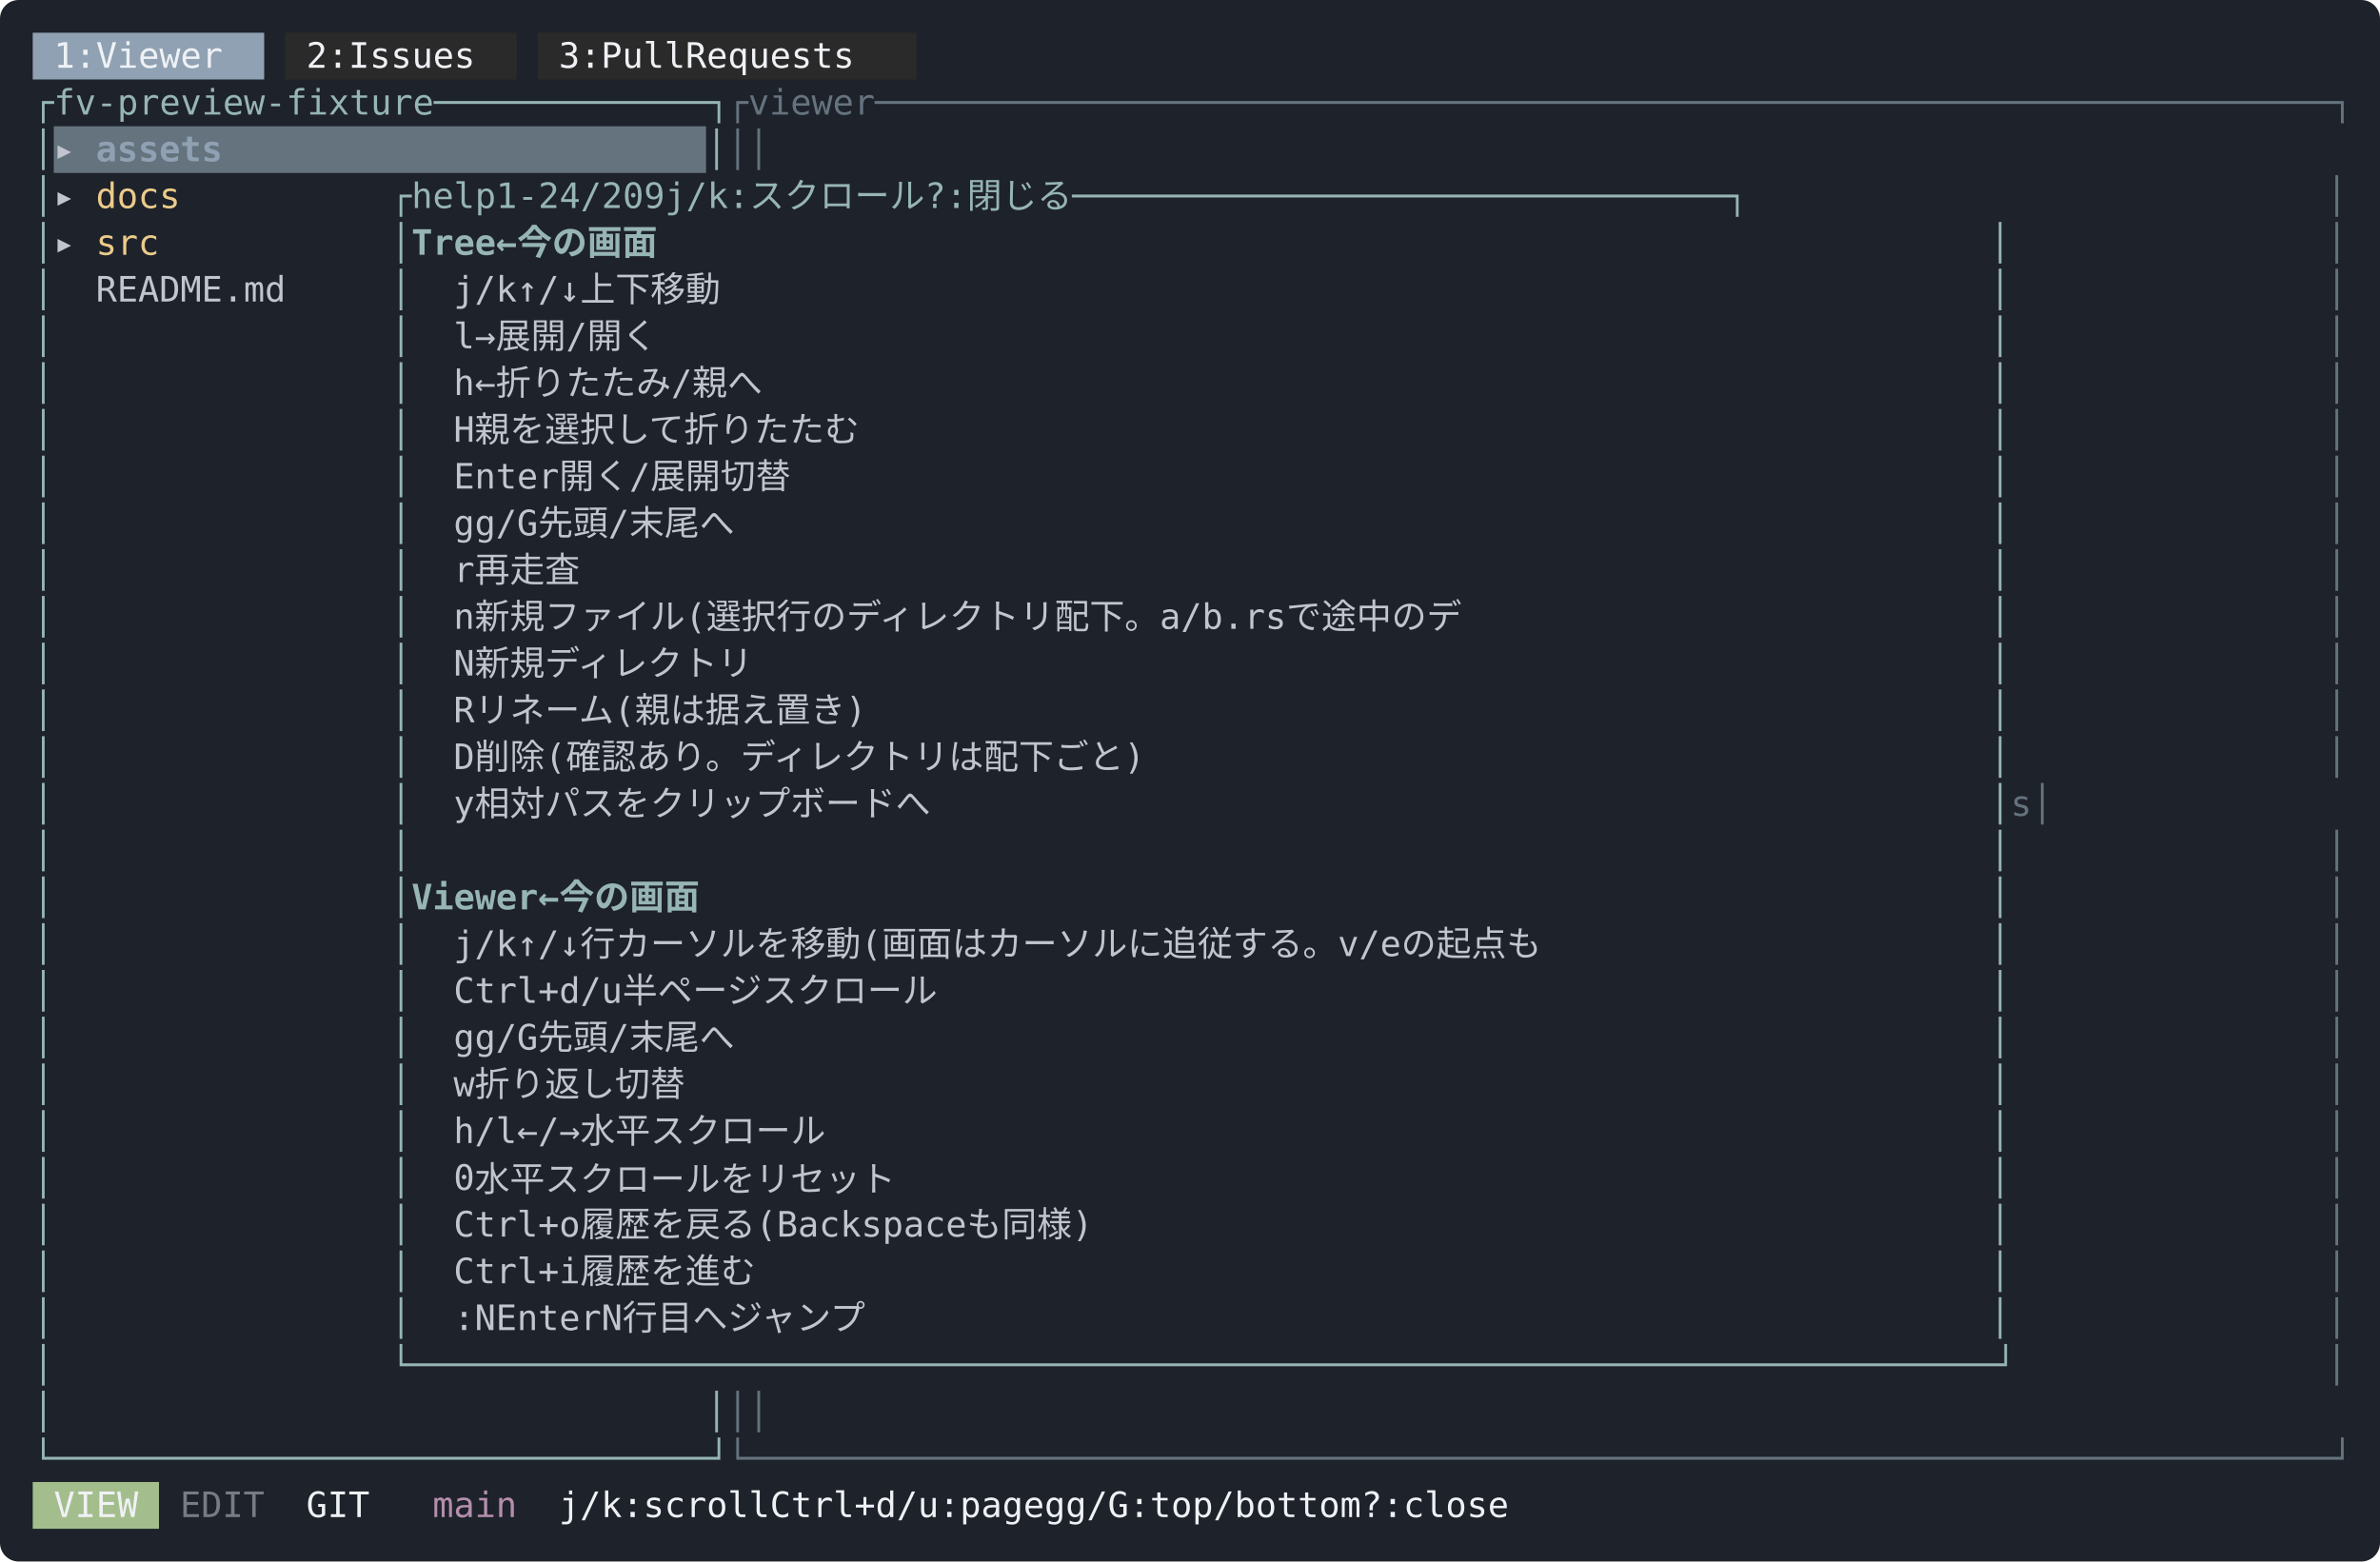
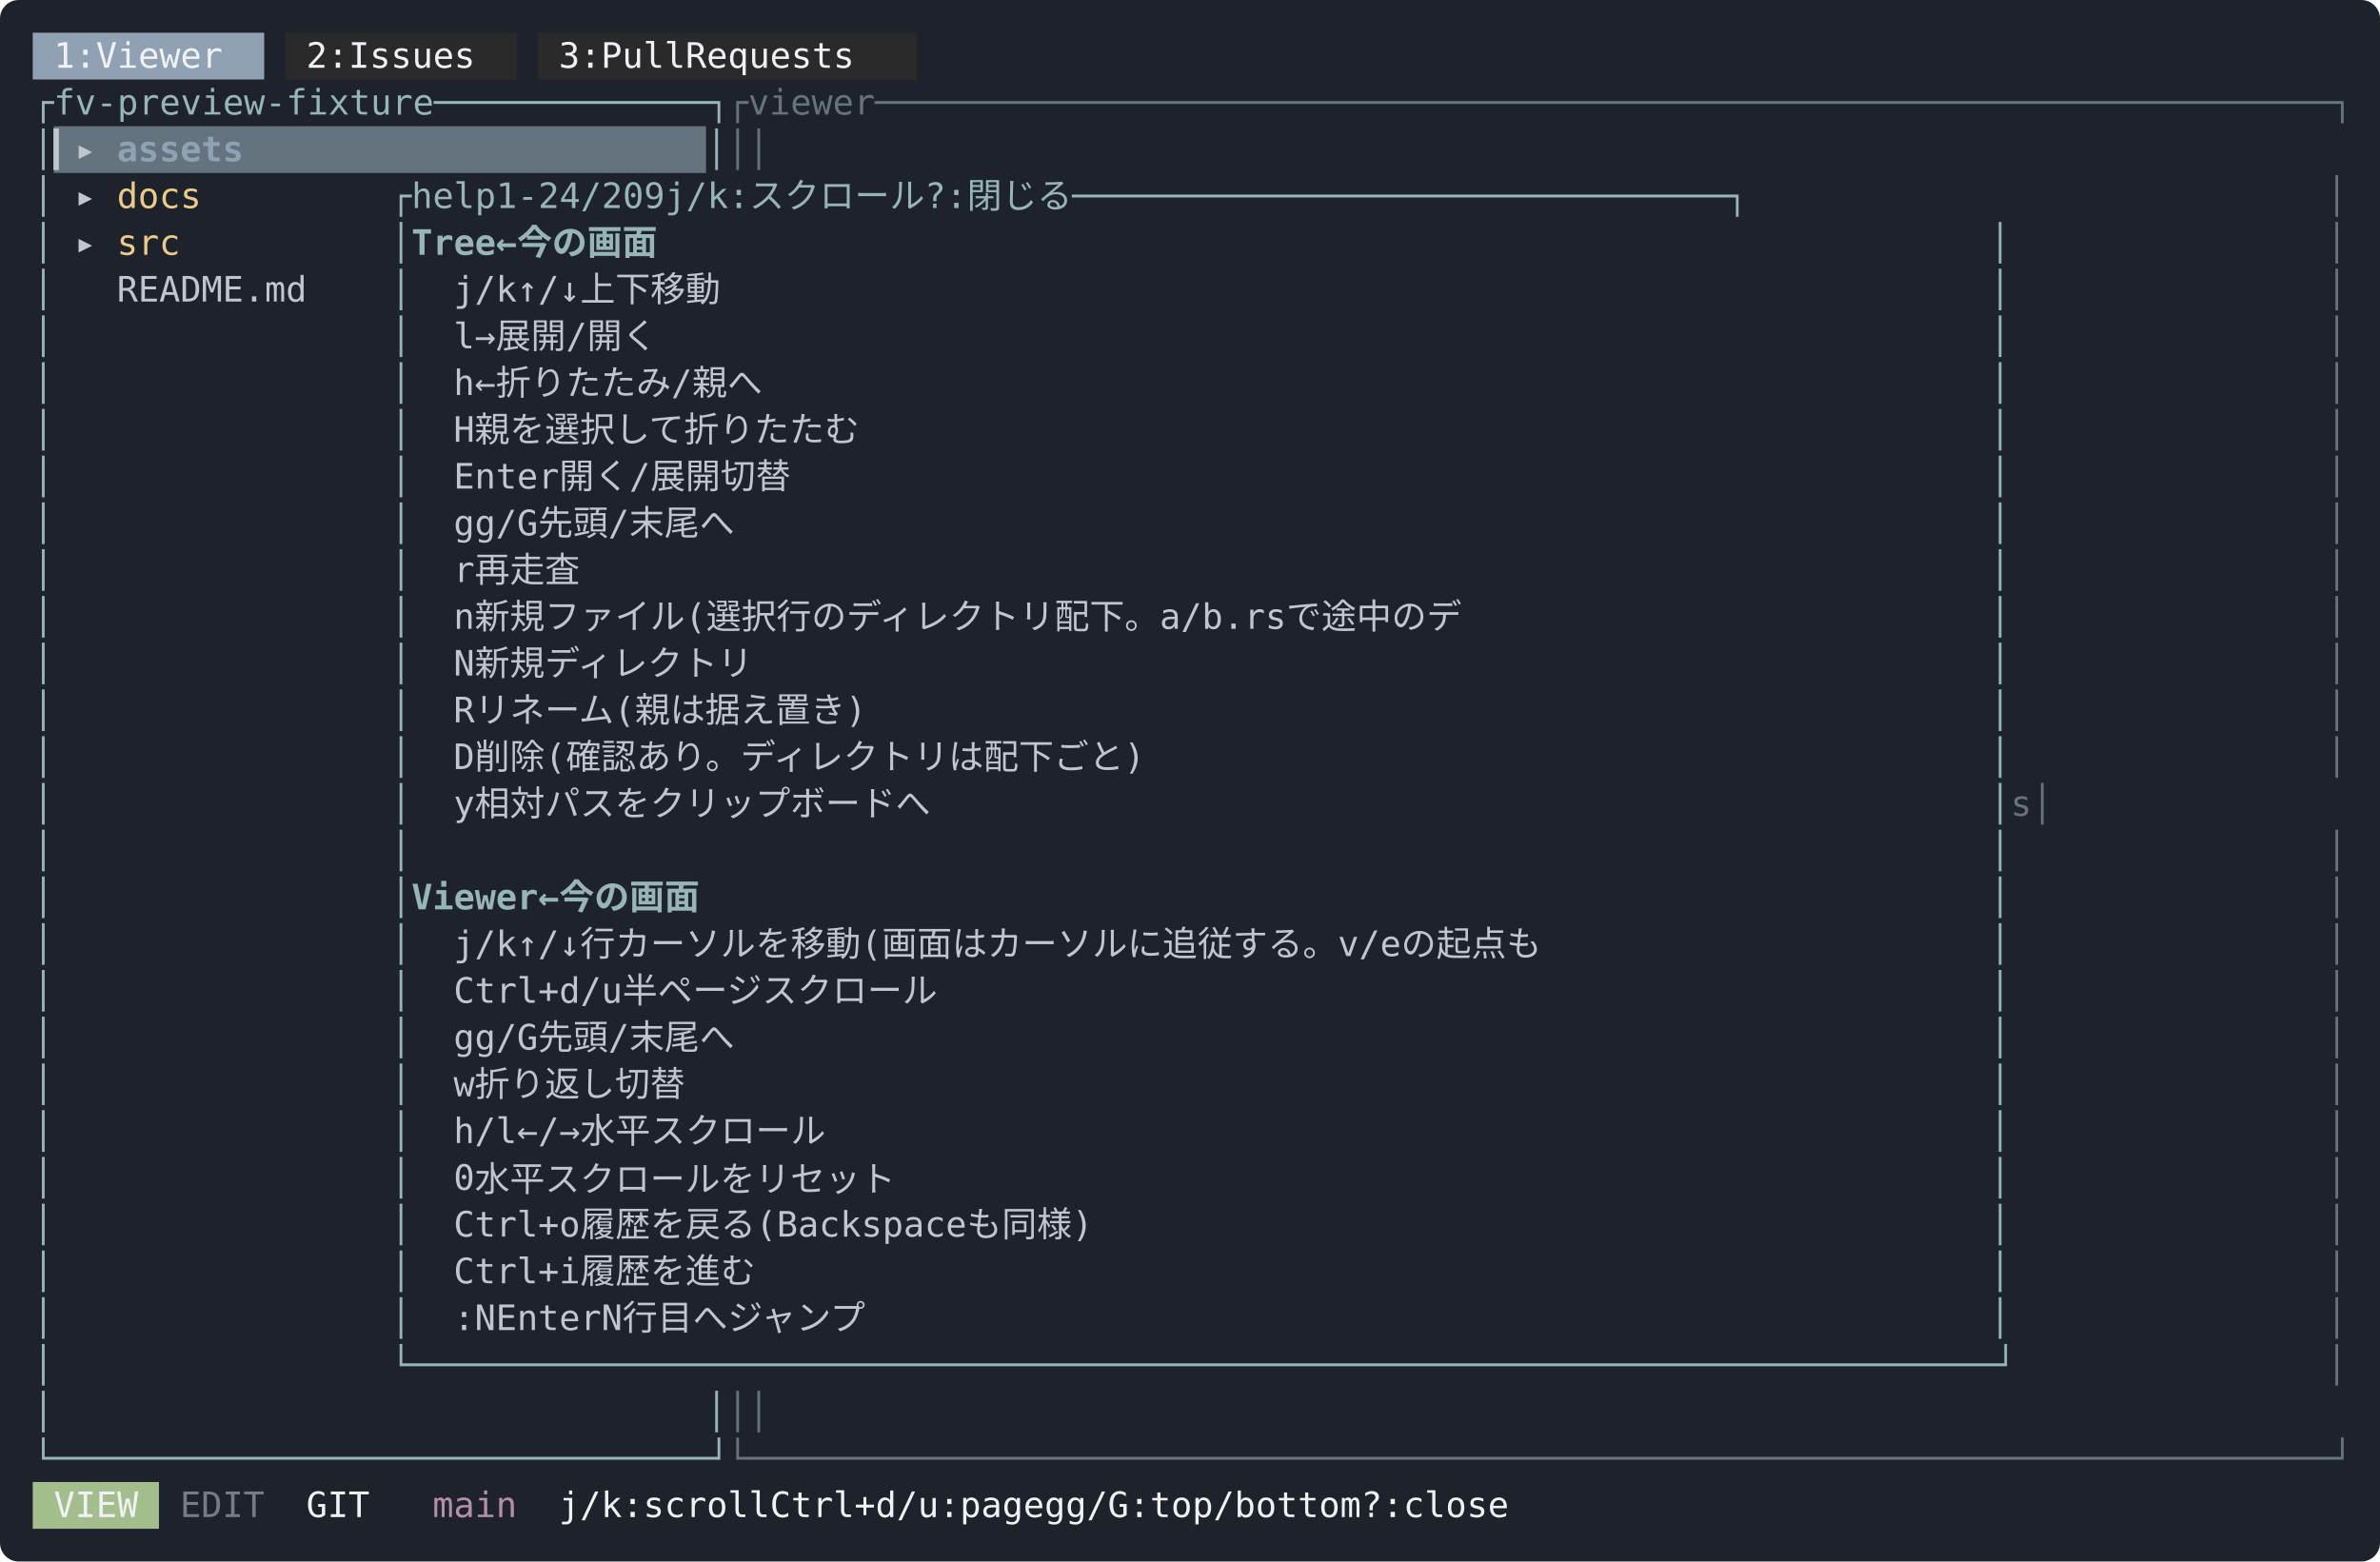
<svg xmlns="http://www.w3.org/2000/svg" width="1018" height="668" viewBox="0 0 1018 668" font-family="ui-monospace, SFMono-Regular, Menlo, Consolas, 'DejaVu Sans Mono', monospace" font-size="15">
  <rect width="1018" height="668" rx="8" fill="#1e222a" />
  <rect x="14" y="14" width="99" height="20" fill="#8fa1b3" />
  <rect x="122" y="14" width="99" height="20" fill="#2a2a2a" />
  <rect x="230" y="14" width="162" height="20" fill="#2a2a2a" />
  <text x="23 32 50 59 68 77 86 95" y="29" fill="#eff1f5">1:Viewer</text>
  <text x="131 140 158 167 176 185 194 203" y="29" fill="#eff1f5">2:Issues</text>
  <text x="239 248 266 275 284 293 311 320 329 338 347 356 365 374" y="29" fill="#eff1f5">3:PullRequests</text>
  <text x="14 23 32 41 50 59 68 77 86 95 104 113 122 131 140 149 158 167 176 185 194 203 212 221 230 239 248 257 266 275 284 293 302" y="49" fill="#96b5b4">┌fv-preview-fixture─────────────┐</text>
  <text x="311 320 329 338 347 356 365 374 383 392 401 410 419 428 437 446 455 464 473 482 491 500 509 518 527 536 545 554 563 572 581 590 599 608 617 626 635 644 653 662 671 680 689 698 707 716 725 734 743 752 761 770 779 788 797 806 815 824 833 842 851 860 869 878 887 896 905 914 923 932 941 950 959 968 977 986 995" y="49" fill="#65737e">┌viewer─────────────────────────────────────────────────────────────────────┐</text>
  <rect x="23" y="54" width="279" height="20" fill="#65737e" />
  <text x="14" y="69" fill="#96b5b4">│</text>
-   <text x="23" y="69" fill="#c0c5ce" font-weight="bold">▸</text>
-   <text x="41 50 59 68 77 86" y="69" fill="#8fa1b3" font-weight="bold">assets</text>
+   <text x="23 32" y="69" fill="#c0c5ce" font-weight="bold">▎▸</text>
+   <text x="50 59 68 77 86 95" y="69" fill="#8fa1b3" font-weight="bold">assets</text>
  <text x="302" y="69" fill="#96b5b4">│</text>
  <text x="311 995" y="69" fill="#65737e">││</text>
  <text x="14" y="89" fill="#96b5b4">│</text>
-   <text x="23" y="89" fill="#c0c5ce">▸</text>
-   <text x="41 50 59 68" y="89" fill="#ebcb8b">docs</text>
+   <text x="32" y="89" fill="#c0c5ce">▸</text>
+   <text x="50 59 68 77" y="89" fill="#ebcb8b">docs</text>
  <text x="167 185 194 203 212 239 248 257 266 275 284 293 302 329 338 347 356 374 392 410 428 446 482 491 509 527 545 572 581 590 599 608 617 626 635 644 653 662 671 680 689 698 707 716 725 734 743 752 761 770 779 788 797 806 815 824 833 842 851" y="89" fill="#96b5b4">┌help1-24/209j/k:スクロール?:閉じる───────────────────────────────┐</text>
  <text x="995" y="89" fill="#65737e">│</text>
  <text x="14" y="109" fill="#96b5b4">│</text>
-   <text x="23" y="109" fill="#c0c5ce">▸</text>
-   <text x="41 50 59" y="109" fill="#ebcb8b">src</text>
+   <text x="32" y="109" fill="#c0c5ce">▸</text>
+   <text x="50 59 68" y="109" fill="#ebcb8b">src</text>
  <text x="167" y="109" fill="#96b5b4">│</text>
  <text x="176 185 194 203 221 239 257 275 293" y="109" fill="#96b5b4" font-weight="bold">Tree←今の画面</text>
  <text x="851" y="109" fill="#96b5b4">│</text>
  <text x="995" y="109" fill="#65737e">│</text>
  <text x="14" y="129" fill="#96b5b4">│</text>
-   <text x="41 50 59 68 77 86 95 104 113" y="129" fill="#c0c5ce">README.md</text>
+   <text x="50 59 68 77 86 95 104 113 122" y="129" fill="#c0c5ce">README.md</text>
  <text x="167" y="129" fill="#96b5b4">│</text>
  <text x="194 203 212 230 239 248 338 356 374 392" y="129" fill="#c0c5ce">j/k↑/↓上下移動</text>
  <text x="851" y="129" fill="#96b5b4">│</text>
  <text x="995" y="129" fill="#65737e">│</text>
  <text x="14" y="149" fill="#96b5b4">│</text>
  <text x="167" y="149" fill="#96b5b4">│</text>
  <text x="194 212 338 356 383 401 419" y="149" fill="#c0c5ce">l→展開/開く</text>
  <text x="851" y="149" fill="#96b5b4">│</text>
  <text x="995" y="149" fill="#65737e">│</text>
  <text x="14" y="169" fill="#96b5b4">│</text>
  <text x="167" y="169" fill="#96b5b4">│</text>
  <text x="194 212 338 356 374 392 410 437 455 473" y="169" fill="#c0c5ce">h←折りたたみ/親へ</text>
  <text x="851" y="169" fill="#96b5b4">│</text>
  <text x="995" y="169" fill="#65737e">│</text>
  <text x="14" y="189" fill="#96b5b4">│</text>
  <text x="167" y="189" fill="#96b5b4">│</text>
  <text x="194 338 356 374 392 410 428 446 464 482 500 518" y="189" fill="#c0c5ce">H親を選択して折りたたむ</text>
  <text x="851" y="189" fill="#96b5b4">│</text>
  <text x="995" y="189" fill="#65737e">│</text>
  <text x="14" y="209" fill="#96b5b4">│</text>
  <text x="167" y="209" fill="#96b5b4">│</text>
  <text x="194 203 212 221 230 338 356 383 401 419 437 455" y="209" fill="#c0c5ce">Enter開く/展開切替</text>
  <text x="851" y="209" fill="#96b5b4">│</text>
  <text x="995" y="209" fill="#65737e">│</text>
  <text x="14" y="229" fill="#96b5b4">│</text>
  <text x="167" y="229" fill="#96b5b4">│</text>
  <text x="194 203 221 239 338 356 383 401 419 437" y="229" fill="#c0c5ce">gg/G先頭/末尾へ</text>
  <text x="851" y="229" fill="#96b5b4">│</text>
  <text x="995" y="229" fill="#65737e">│</text>
  <text x="14" y="249" fill="#96b5b4">│</text>
  <text x="167" y="249" fill="#96b5b4">│</text>
  <text x="194 338 356 374" y="249" fill="#c0c5ce">r再走査</text>
  <text x="851" y="249" fill="#96b5b4">│</text>
  <text x="995" y="249" fill="#65737e">│</text>
  <text x="14" y="269" fill="#96b5b4">│</text>
  <text x="167" y="269" fill="#96b5b4">│</text>
  <text x="194 338 356 374 392 410 428 455 464 482 500 518 536 554 572 590 608 626 644 662 680 698 707 716 725 734 743 761 779 797 815 833" y="269" fill="#c0c5ce">n新規ファイル(選択行のディレクトリ配下。a/b.rsで途中のデ</text>
  <text x="851" y="269" fill="#96b5b4">│</text>
  <text x="995" y="269" fill="#65737e">│</text>
  <text x="14" y="289" fill="#96b5b4">│</text>
  <text x="167" y="289" fill="#96b5b4">│</text>
  <text x="194 338 356 374 392 410 428 446 464" y="289" fill="#c0c5ce">N新規ディレクトリ</text>
  <text x="851" y="289" fill="#96b5b4">│</text>
  <text x="995" y="289" fill="#65737e">│</text>
  <text x="14" y="309" fill="#96b5b4">│</text>
  <text x="167" y="309" fill="#96b5b4">│</text>
  <text x="194 338 356 374 392 419 428 446 464 482 500 518 536" y="309" fill="#c0c5ce">Rリネーム(親は据え置き)</text>
  <text x="851" y="309" fill="#96b5b4">│</text>
  <text x="995" y="309" fill="#65737e">│</text>
  <text x="14" y="329" fill="#96b5b4">│</text>
  <text x="167" y="329" fill="#96b5b4">│</text>
  <text x="194 338 356 383 392 410 428 446 464 482 500 518 536 554 572 590 608 626 644 662 680" y="329" fill="#c0c5ce">D削除(確認あり。ディレクトリは配下ごと)</text>
  <text x="851" y="329" fill="#96b5b4">│</text>
  <text x="995" y="329" fill="#65737e">│</text>
  <text x="14" y="349" fill="#96b5b4">│</text>
  <text x="167" y="349" fill="#96b5b4">│</text>
  <text x="194 338 356 374 392 410 428 446 464 482 500 518 536 554" y="349" fill="#c0c5ce">y相対パスをクリップボードへ</text>
  <text x="851" y="349" fill="#96b5b4">│</text>
  <text x="860 995" y="349" fill="#65737e">s│</text>
  <text x="14" y="369" fill="#96b5b4">│</text>
  <text x="167" y="369" fill="#96b5b4">│</text>
  <text x="851" y="369" fill="#96b5b4">│</text>
  <text x="995" y="369" fill="#65737e">│</text>
  <text x="14" y="389" fill="#96b5b4">│</text>
  <text x="167" y="389" fill="#96b5b4">│</text>
  <text x="176 185 194 203 212 221 239 257 275 293 311" y="389" fill="#96b5b4" font-weight="bold">Viewer←今の画面</text>
  <text x="851" y="389" fill="#96b5b4">│</text>
  <text x="995" y="389" fill="#65737e">│</text>
  <text x="14" y="409" fill="#96b5b4">│</text>
  <text x="167" y="409" fill="#96b5b4">│</text>
  <text x="194 203 212 230 239 248 338 356 374 392 410 428 446 464 491 500 518 536 554 572 590 608 626 644 662 680 698 716 734 743 752 770 788 806 824" y="409" fill="#c0c5ce">j/k↑/↓行カーソルを移動(画面はカーソルに追従する。v/eの起点も</text>
  <text x="851" y="409" fill="#96b5b4">│</text>
  <text x="995" y="409" fill="#65737e">│</text>
  <text x="14" y="429" fill="#96b5b4">│</text>
  <text x="167" y="429" fill="#96b5b4">│</text>
  <text x="194 203 212 221 230 239 248 257 338 356 374 392 410 428 446 464 482" y="429" fill="#c0c5ce">Ctrl+d/u半ページスクロール</text>
  <text x="851" y="429" fill="#96b5b4">│</text>
  <text x="995" y="429" fill="#65737e">│</text>
  <text x="14" y="449" fill="#96b5b4">│</text>
  <text x="167" y="449" fill="#96b5b4">│</text>
  <text x="194 203 221 239 338 356 383 401 419 437" y="449" fill="#c0c5ce">gg/G先頭/末尾へ</text>
  <text x="851" y="449" fill="#96b5b4">│</text>
  <text x="995" y="449" fill="#65737e">│</text>
  <text x="14" y="469" fill="#96b5b4">│</text>
  <text x="167" y="469" fill="#96b5b4">│</text>
  <text x="194 338 356 374 392 410 428" y="469" fill="#c0c5ce">w折り返し切替</text>
  <text x="851" y="469" fill="#96b5b4">│</text>
  <text x="995" y="469" fill="#65737e">│</text>
  <text x="14" y="489" fill="#96b5b4">│</text>
  <text x="167" y="489" fill="#96b5b4">│</text>
  <text x="194 203 212 230 239 248 338 356 374 392 410 428 446" y="489" fill="#c0c5ce">h/l←/→水平スクロール</text>
  <text x="851" y="489" fill="#96b5b4">│</text>
  <text x="995" y="489" fill="#65737e">│</text>
  <text x="14" y="509" fill="#96b5b4">│</text>
  <text x="167" y="509" fill="#96b5b4">│</text>
  <text x="194 338 356 374 392 410 428 446 464 482 500 518 536" y="509" fill="#c0c5ce">0水平スクロールをリセット</text>
  <text x="851" y="509" fill="#96b5b4">│</text>
  <text x="995" y="509" fill="#65737e">│</text>
  <text x="14" y="529" fill="#96b5b4">│</text>
  <text x="167" y="529" fill="#96b5b4">│</text>
  <text x="194 203 212 221 230 239 338 356 374 392 410 437 446 455 464 473 482 491 500 509 518 536 554 572 590" y="529" fill="#c0c5ce">Ctrl+o履歴を戻る(Backspaceも同様)</text>
  <text x="851" y="529" fill="#96b5b4">│</text>
  <text x="995" y="529" fill="#65737e">│</text>
  <text x="14" y="549" fill="#96b5b4">│</text>
  <text x="167" y="549" fill="#96b5b4">│</text>
  <text x="194 203 212 221 230 239 338 356 374 392 410" y="549" fill="#c0c5ce">Ctrl+i履歴を進む</text>
  <text x="851" y="549" fill="#96b5b4">│</text>
  <text x="995" y="549" fill="#65737e">│</text>
  <text x="14" y="569" fill="#96b5b4">│</text>
  <text x="167" y="569" fill="#96b5b4">│</text>
  <text x="194 203 221 230 239 248 257 338 356 374 392 410 428 446 464" y="569" fill="#c0c5ce">:NEnterN行目へジャンプ</text>
  <text x="851" y="569" fill="#96b5b4">│</text>
  <text x="995" y="569" fill="#65737e">│</text>
  <text x="14" y="589" fill="#96b5b4">│</text>
  <text x="167 176 185 194 203 212 221 230 239 248 257 266 275 284 293 302 311 320 329 338 347 356 365 374 383 392 401 410 419 428 437 446 455 464 473 482 491 500 509 518 527 536 545 554 563 572 581 590 599 608 617 626 635 644 653 662 671 680 689 698 707 716 725 734 743 752 761 770 779 788 797 806 815 824 833 842 851" y="589" fill="#96b5b4">└───────────────────────────────────────────────────────────────────────────┘</text>
  <text x="995" y="589" fill="#65737e">│</text>
  <text x="14" y="609" fill="#96b5b4">│</text>
  <text x="302" y="609" fill="#96b5b4">│</text>
  <text x="311 995" y="609" fill="#65737e">││</text>
  <text x="14 23 32 41 50 59 68 77 86 95 104 113 122 131 140 149 158 167 176 185 194 203 212 221 230 239 248 257 266 275 284 293 302" y="629" fill="#96b5b4">└───────────────────────────────┘</text>
  <text x="311 320 329 338 347 356 365 374 383 392 401 410 419 428 437 446 455 464 473 482 491 500 509 518 527 536 545 554 563 572 581 590 599 608 617 626 635 644 653 662 671 680 689 698 707 716 725 734 743 752 761 770 779 788 797 806 815 824 833 842 851 860 869 878 887 896 905 914 923 932 941 950 959 968 977 986 995" y="629" fill="#65737e">└───────────────────────────────────────────────────────────────────────────┘</text>
  <rect x="14" y="634" width="54" height="20" fill="#a3be8c" />
  <text x="23 32 41 50" y="649" fill="#eff1f5">VIEW</text>
  <text x="77 86 95 104" y="649" fill="#c0c5ce" fill-opacity="0.55">EDIT</text>
  <text x="131 140 149" y="649" fill="#eff1f5">GIT</text>
  <text x="185 194 203 212" y="649" fill="#b48ead">main</text>
  <text x="239 248 257 266 284 293 302 311 320 329 356 365 374 383 392 401 410 419 428 446 455 464 473 500 509 518 527 536 554 563 572 581 590 599 608 617 626 635 662 671 689 698 707 716 725" y="649" fill="#eff1f5">j/k:scrollCtrl+d/u:pagegg/G:top/bottom?:close</text>
</svg>
